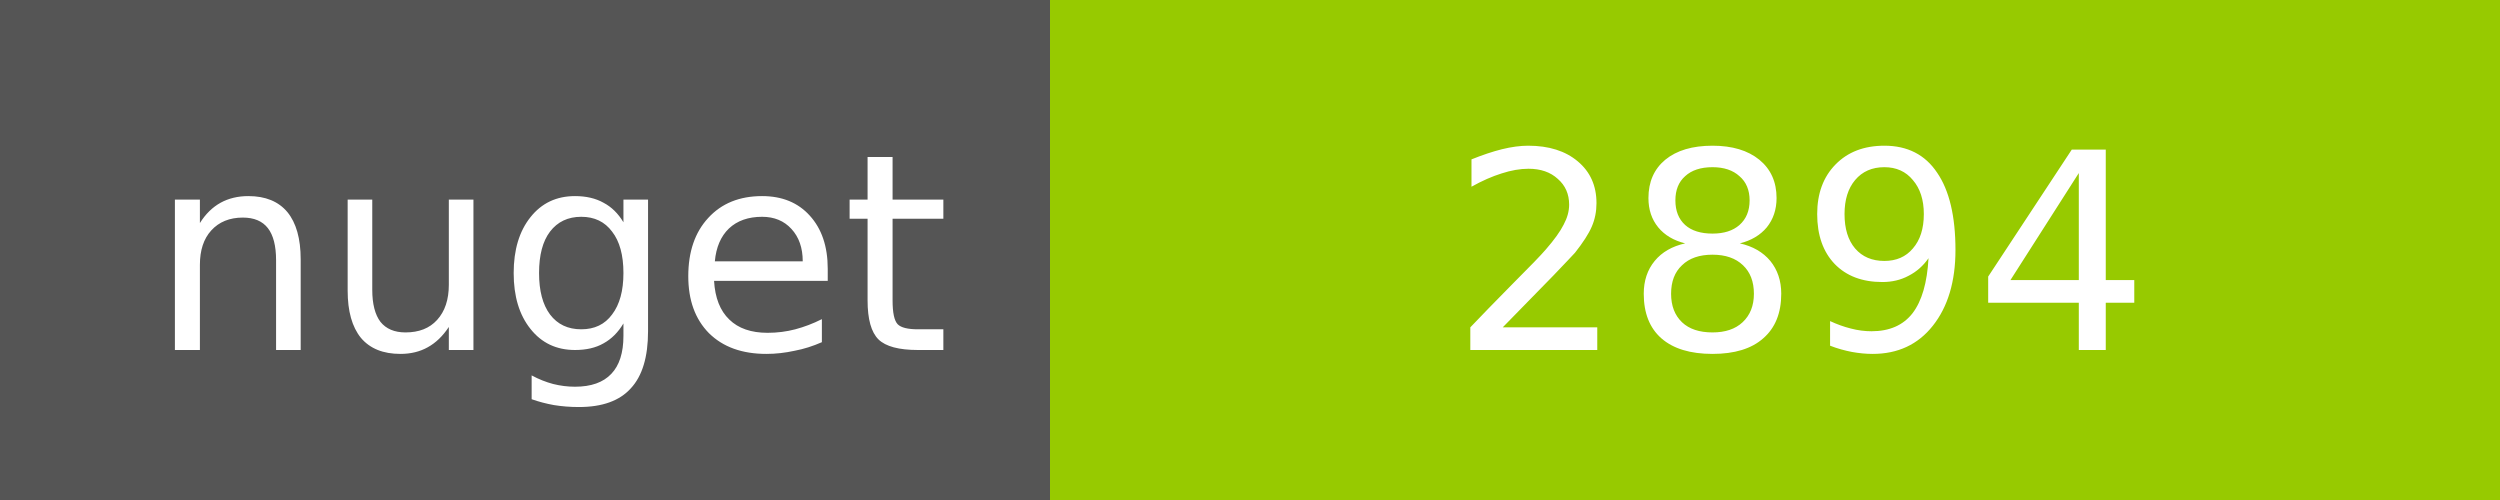
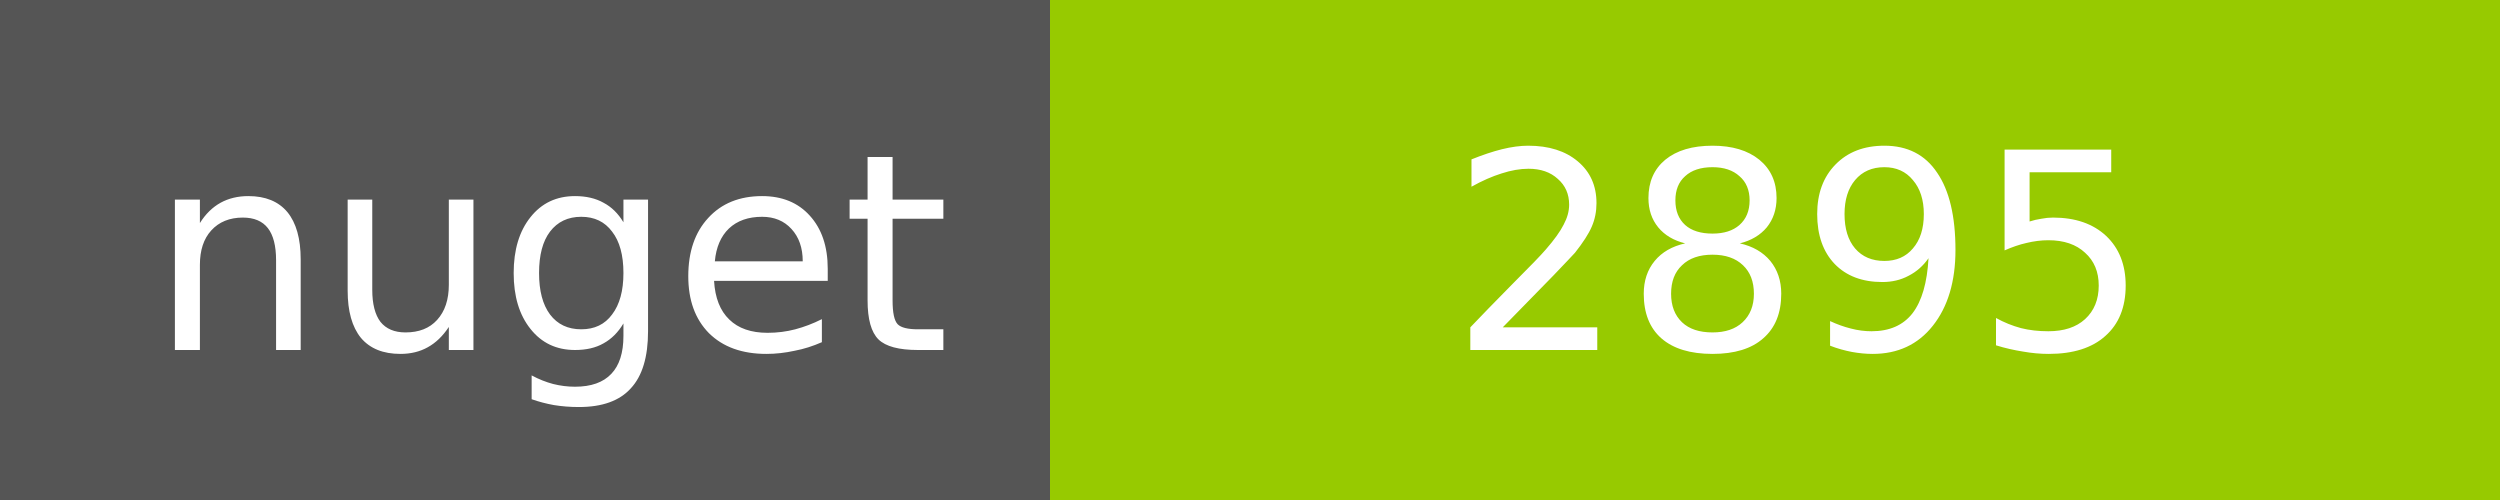
<svg xmlns="http://www.w3.org/2000/svg" width="100" height="20">
  <g shape-rendering="crispEdges">
    <path fill="#555" d="M0 0h42v20H0z" />
    <path fill="#97CA00" d="M42 0h58v20H42z" />
  </g>
  <g fill="#fff" text-anchor="middle" font-family="DejaVu Sans,Verdana,Geneva,sans-serif" font-size="11">
    <text x="22" y="14">nuget</text>
-     <text x="72" y="14">2894</text>
+     <text x="72" y="14">2895</text>
  </g>
</svg>
